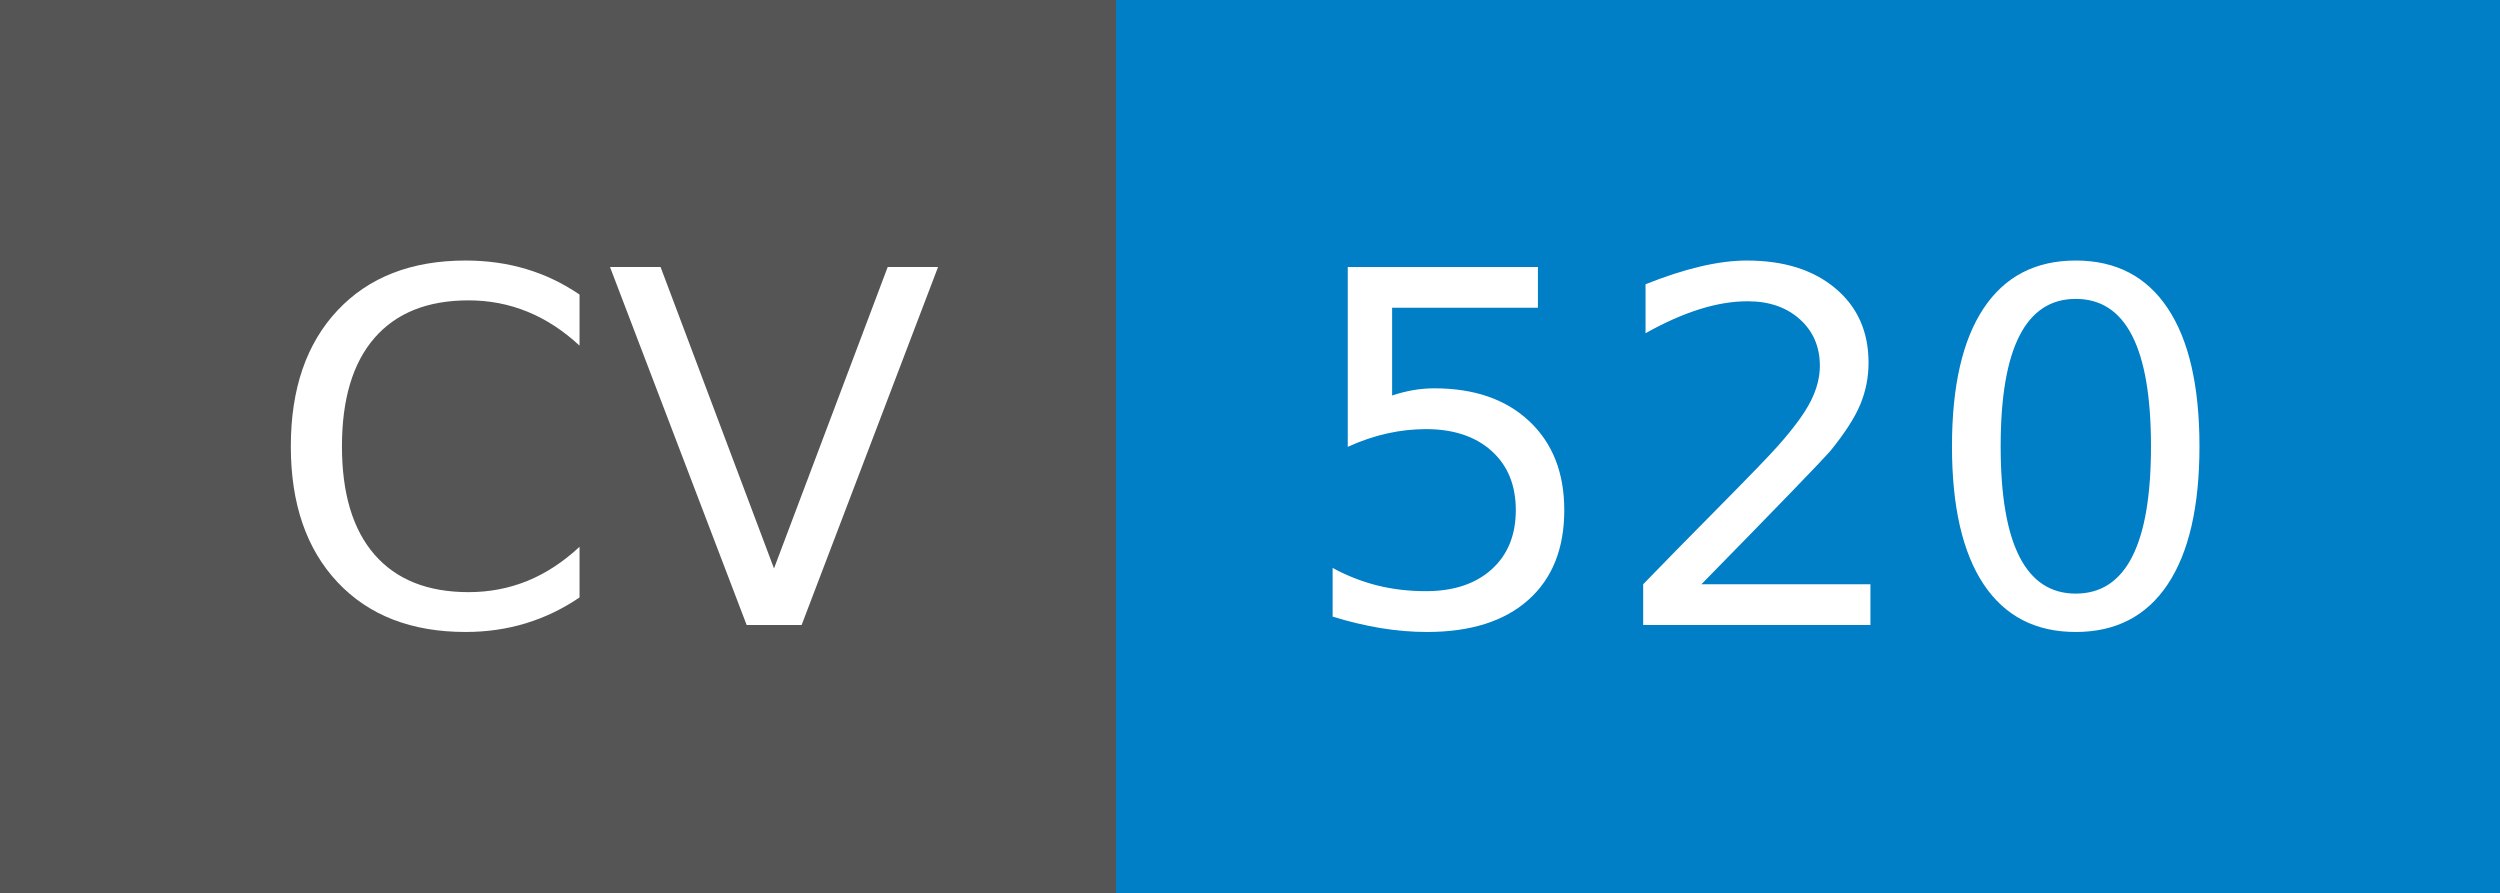
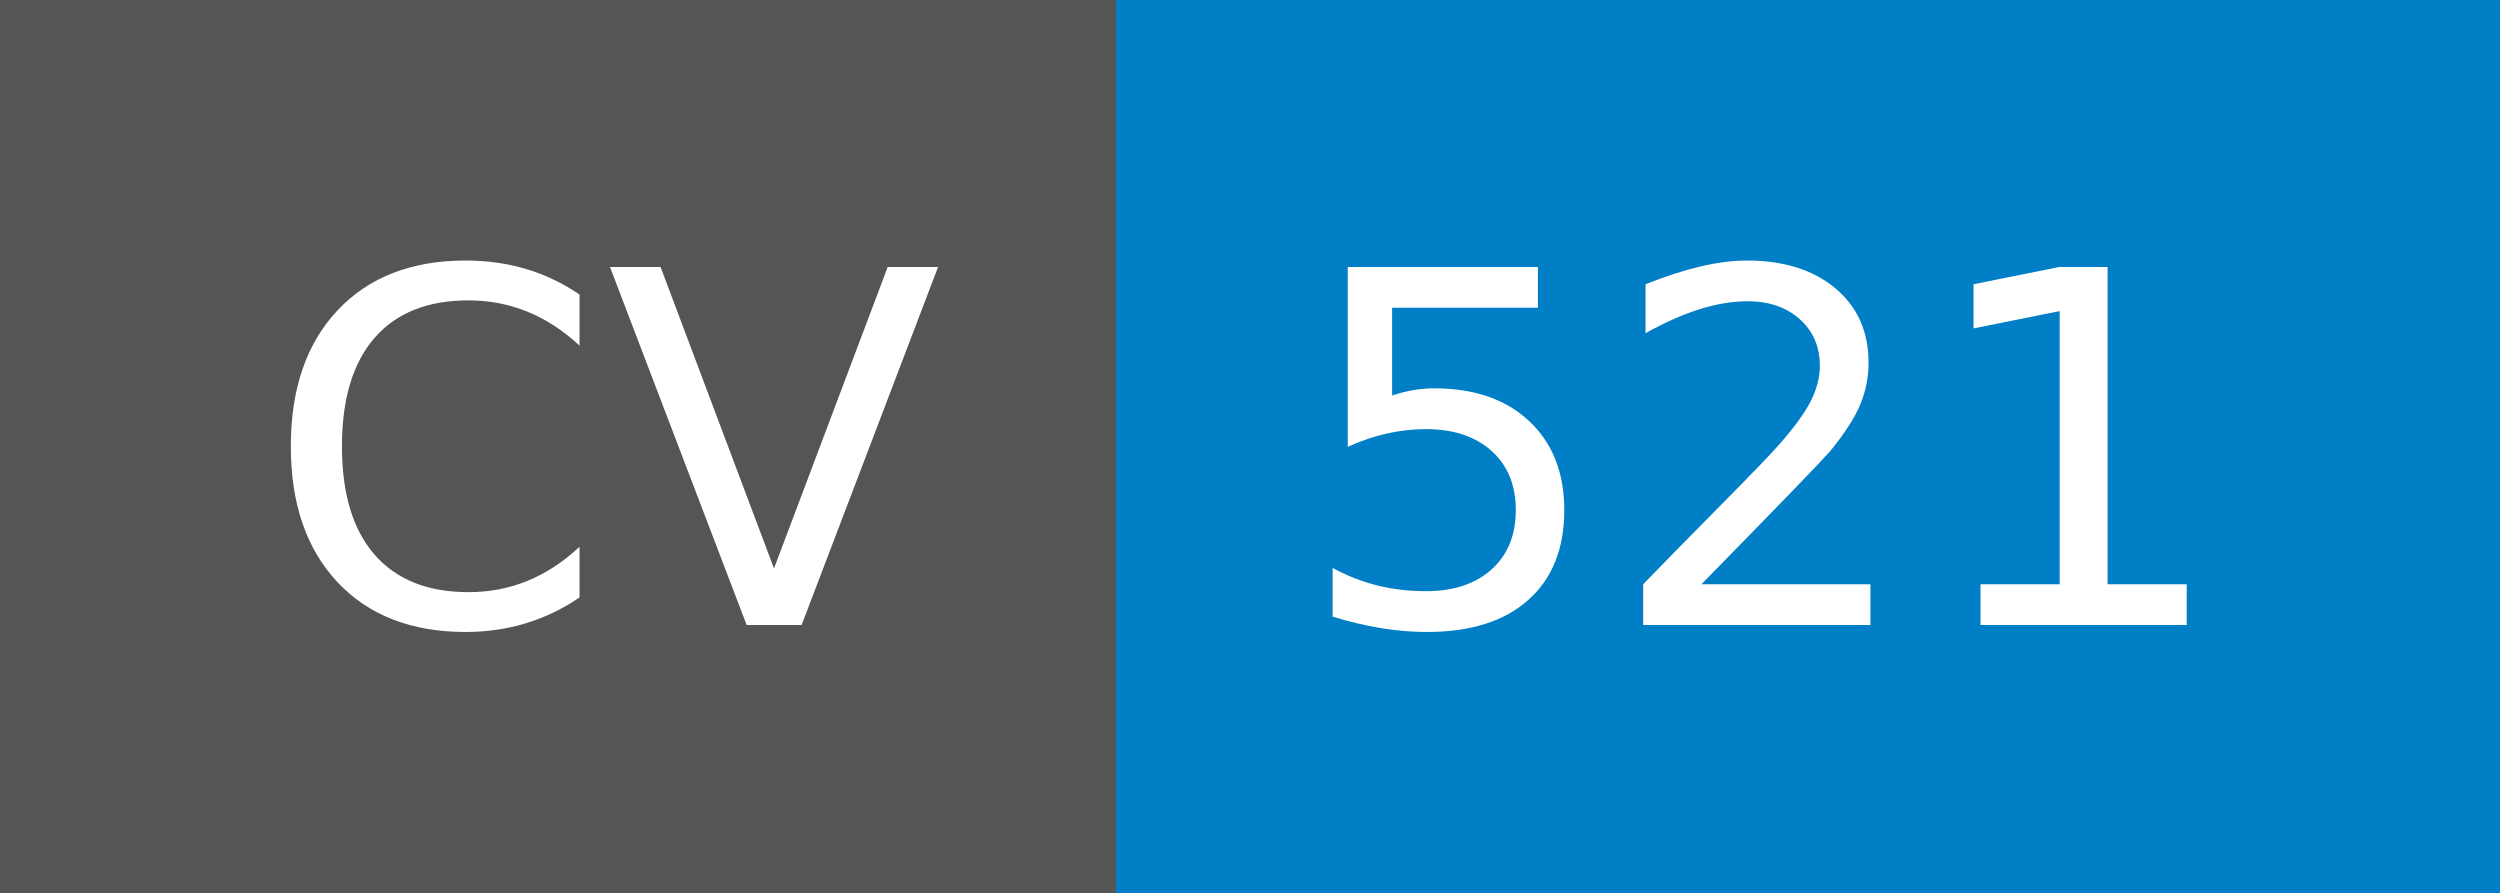
- <svg xmlns="http://www.w3.org/2000/svg" width="56" height="20" role="img" aria-label="CV: 520">
+ <svg xmlns="http://www.w3.org/2000/svg" width="56" height="20" role="img" aria-label="CV: 521">
  <g shape-rendering="crispEdges">
    <rect width="25" height="20" fill="#555" />
    <rect x="25" width="31" height="20" fill="#007ec6" />
  </g>
  <g fill="#fff" text-anchor="middle" font-family="Verdana,Geneva,DejaVu Sans,sans-serif" text-rendering="geometricPrecision" font-size="110">
    <text x="135" y="140" transform="scale(.1)" fill="#fff" textLength="150">CV</text>
-     <text x="395" y="140" transform="scale(.1)" fill="#fff" textLength="210">520</text>
+     <text x="395" y="140" transform="scale(.1)" fill="#fff" textLength="210">521</text>
  </g>
</svg>
